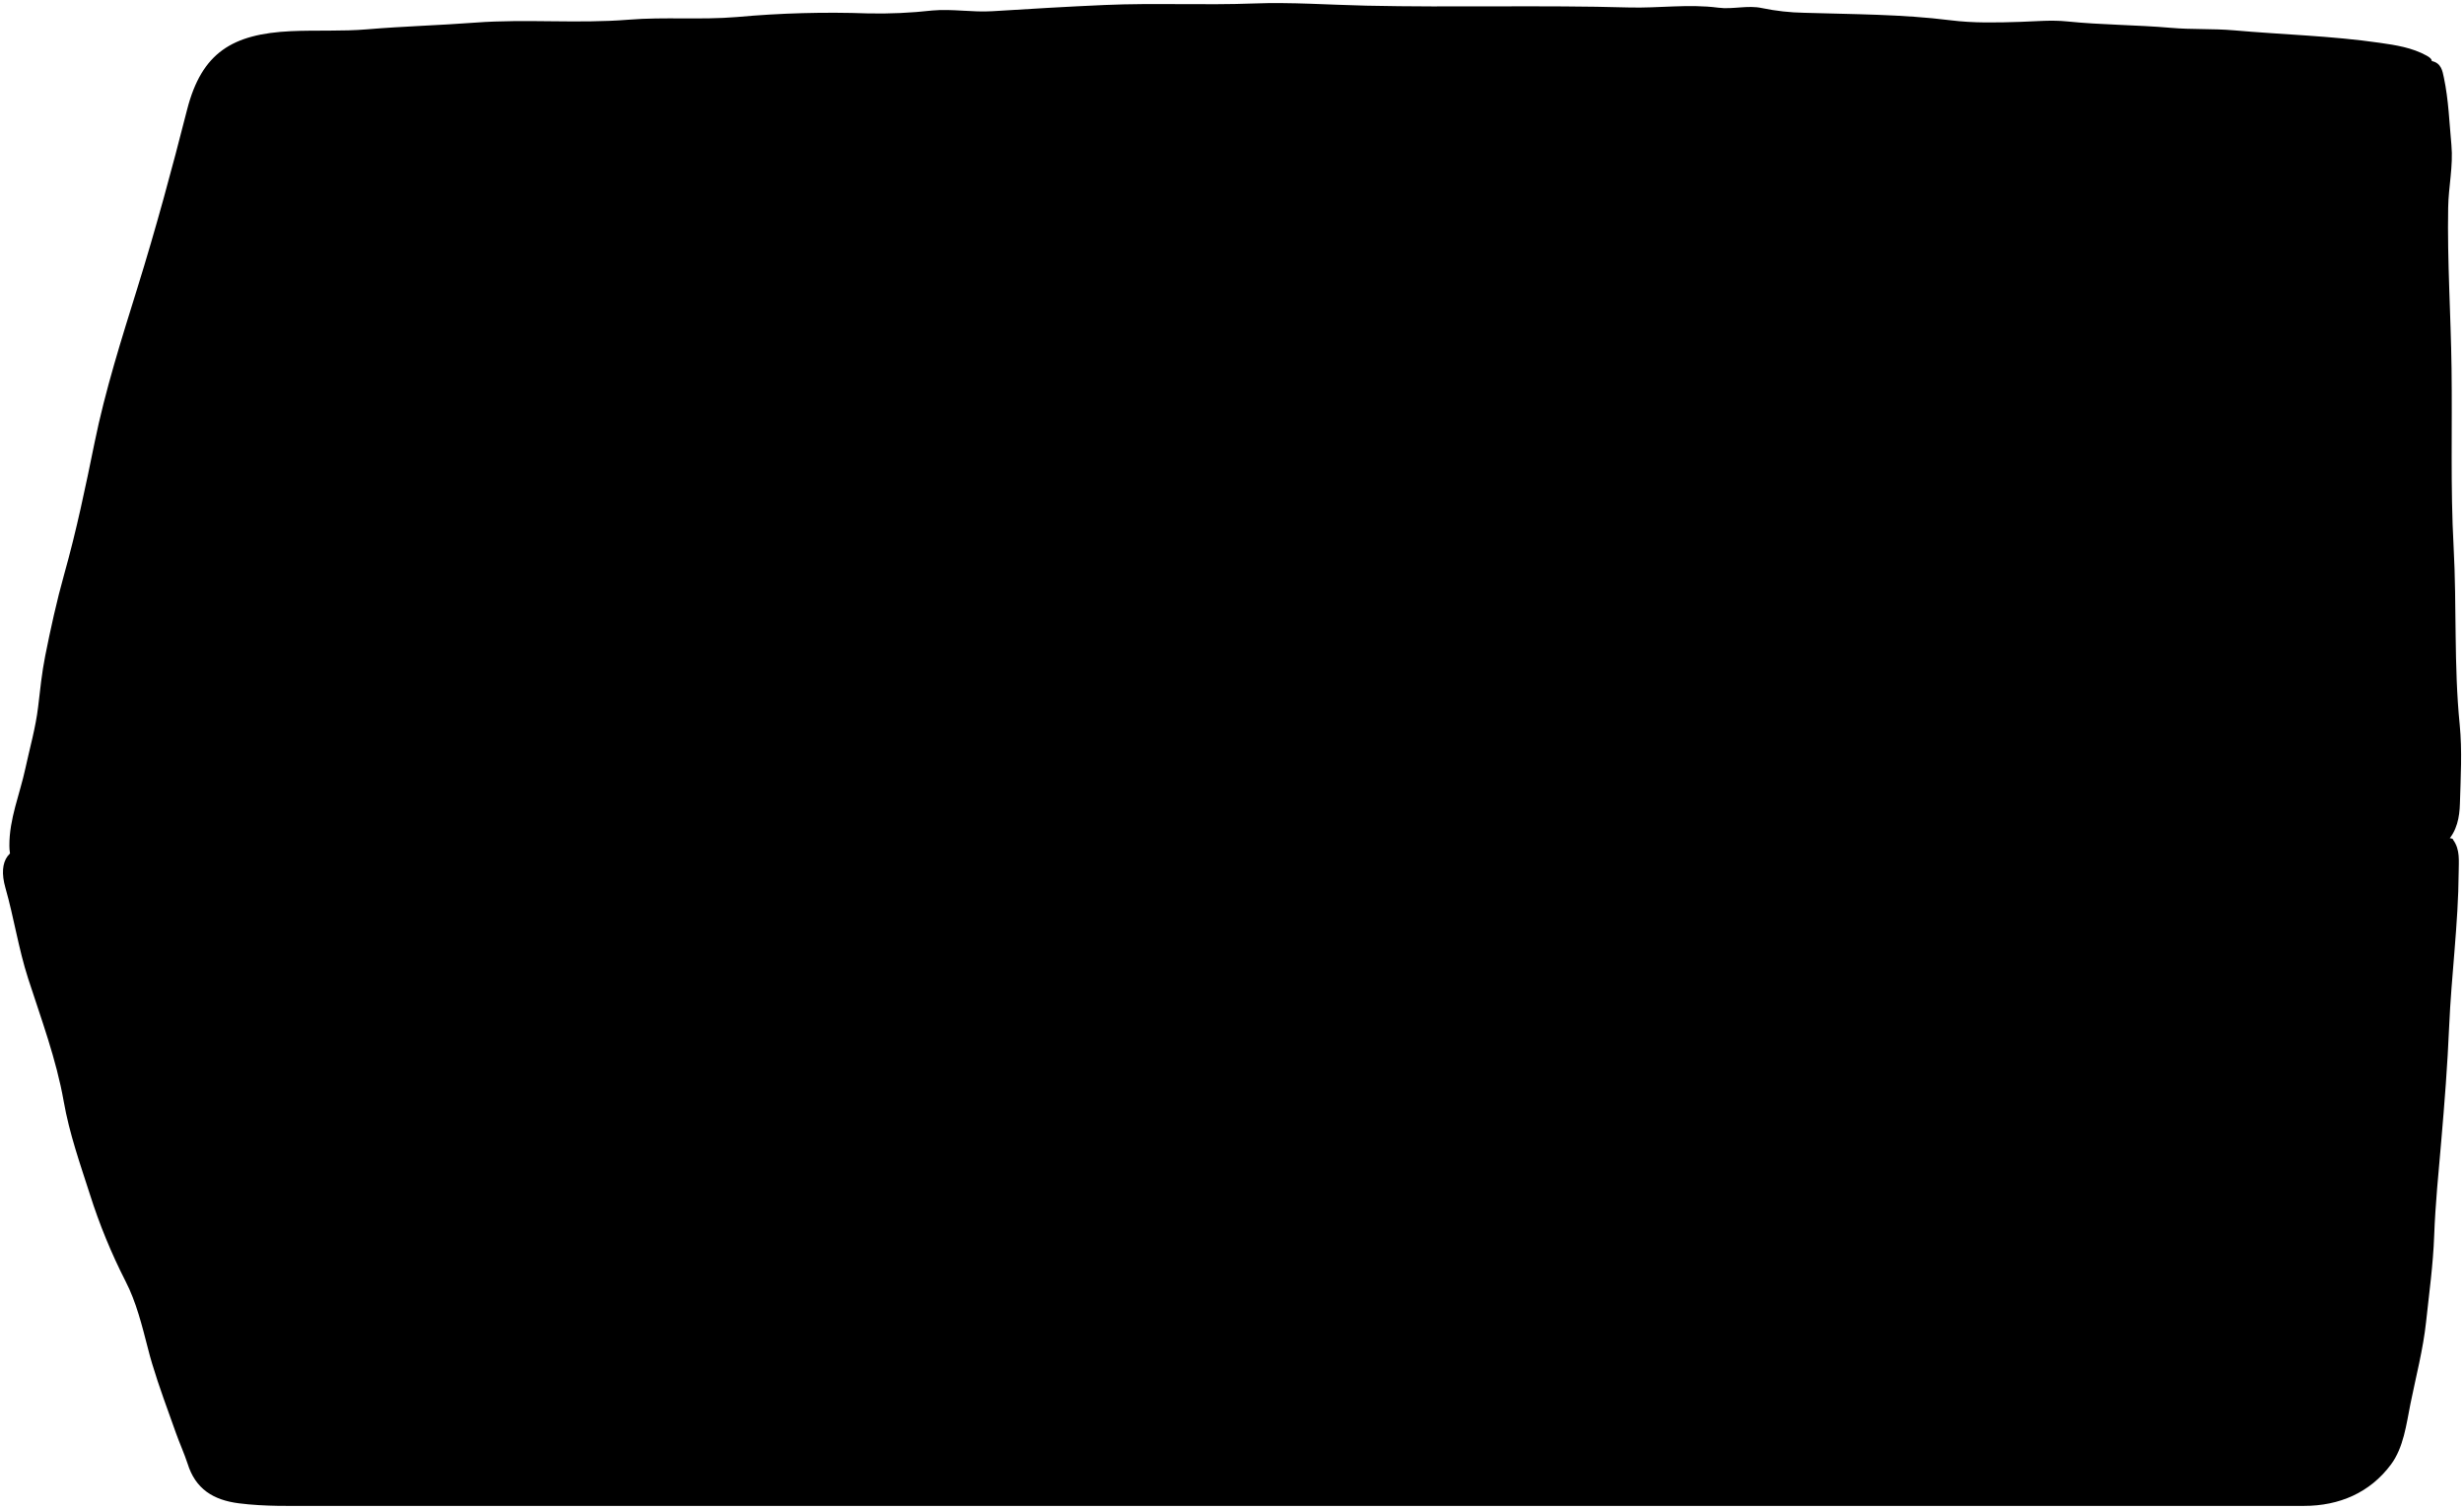
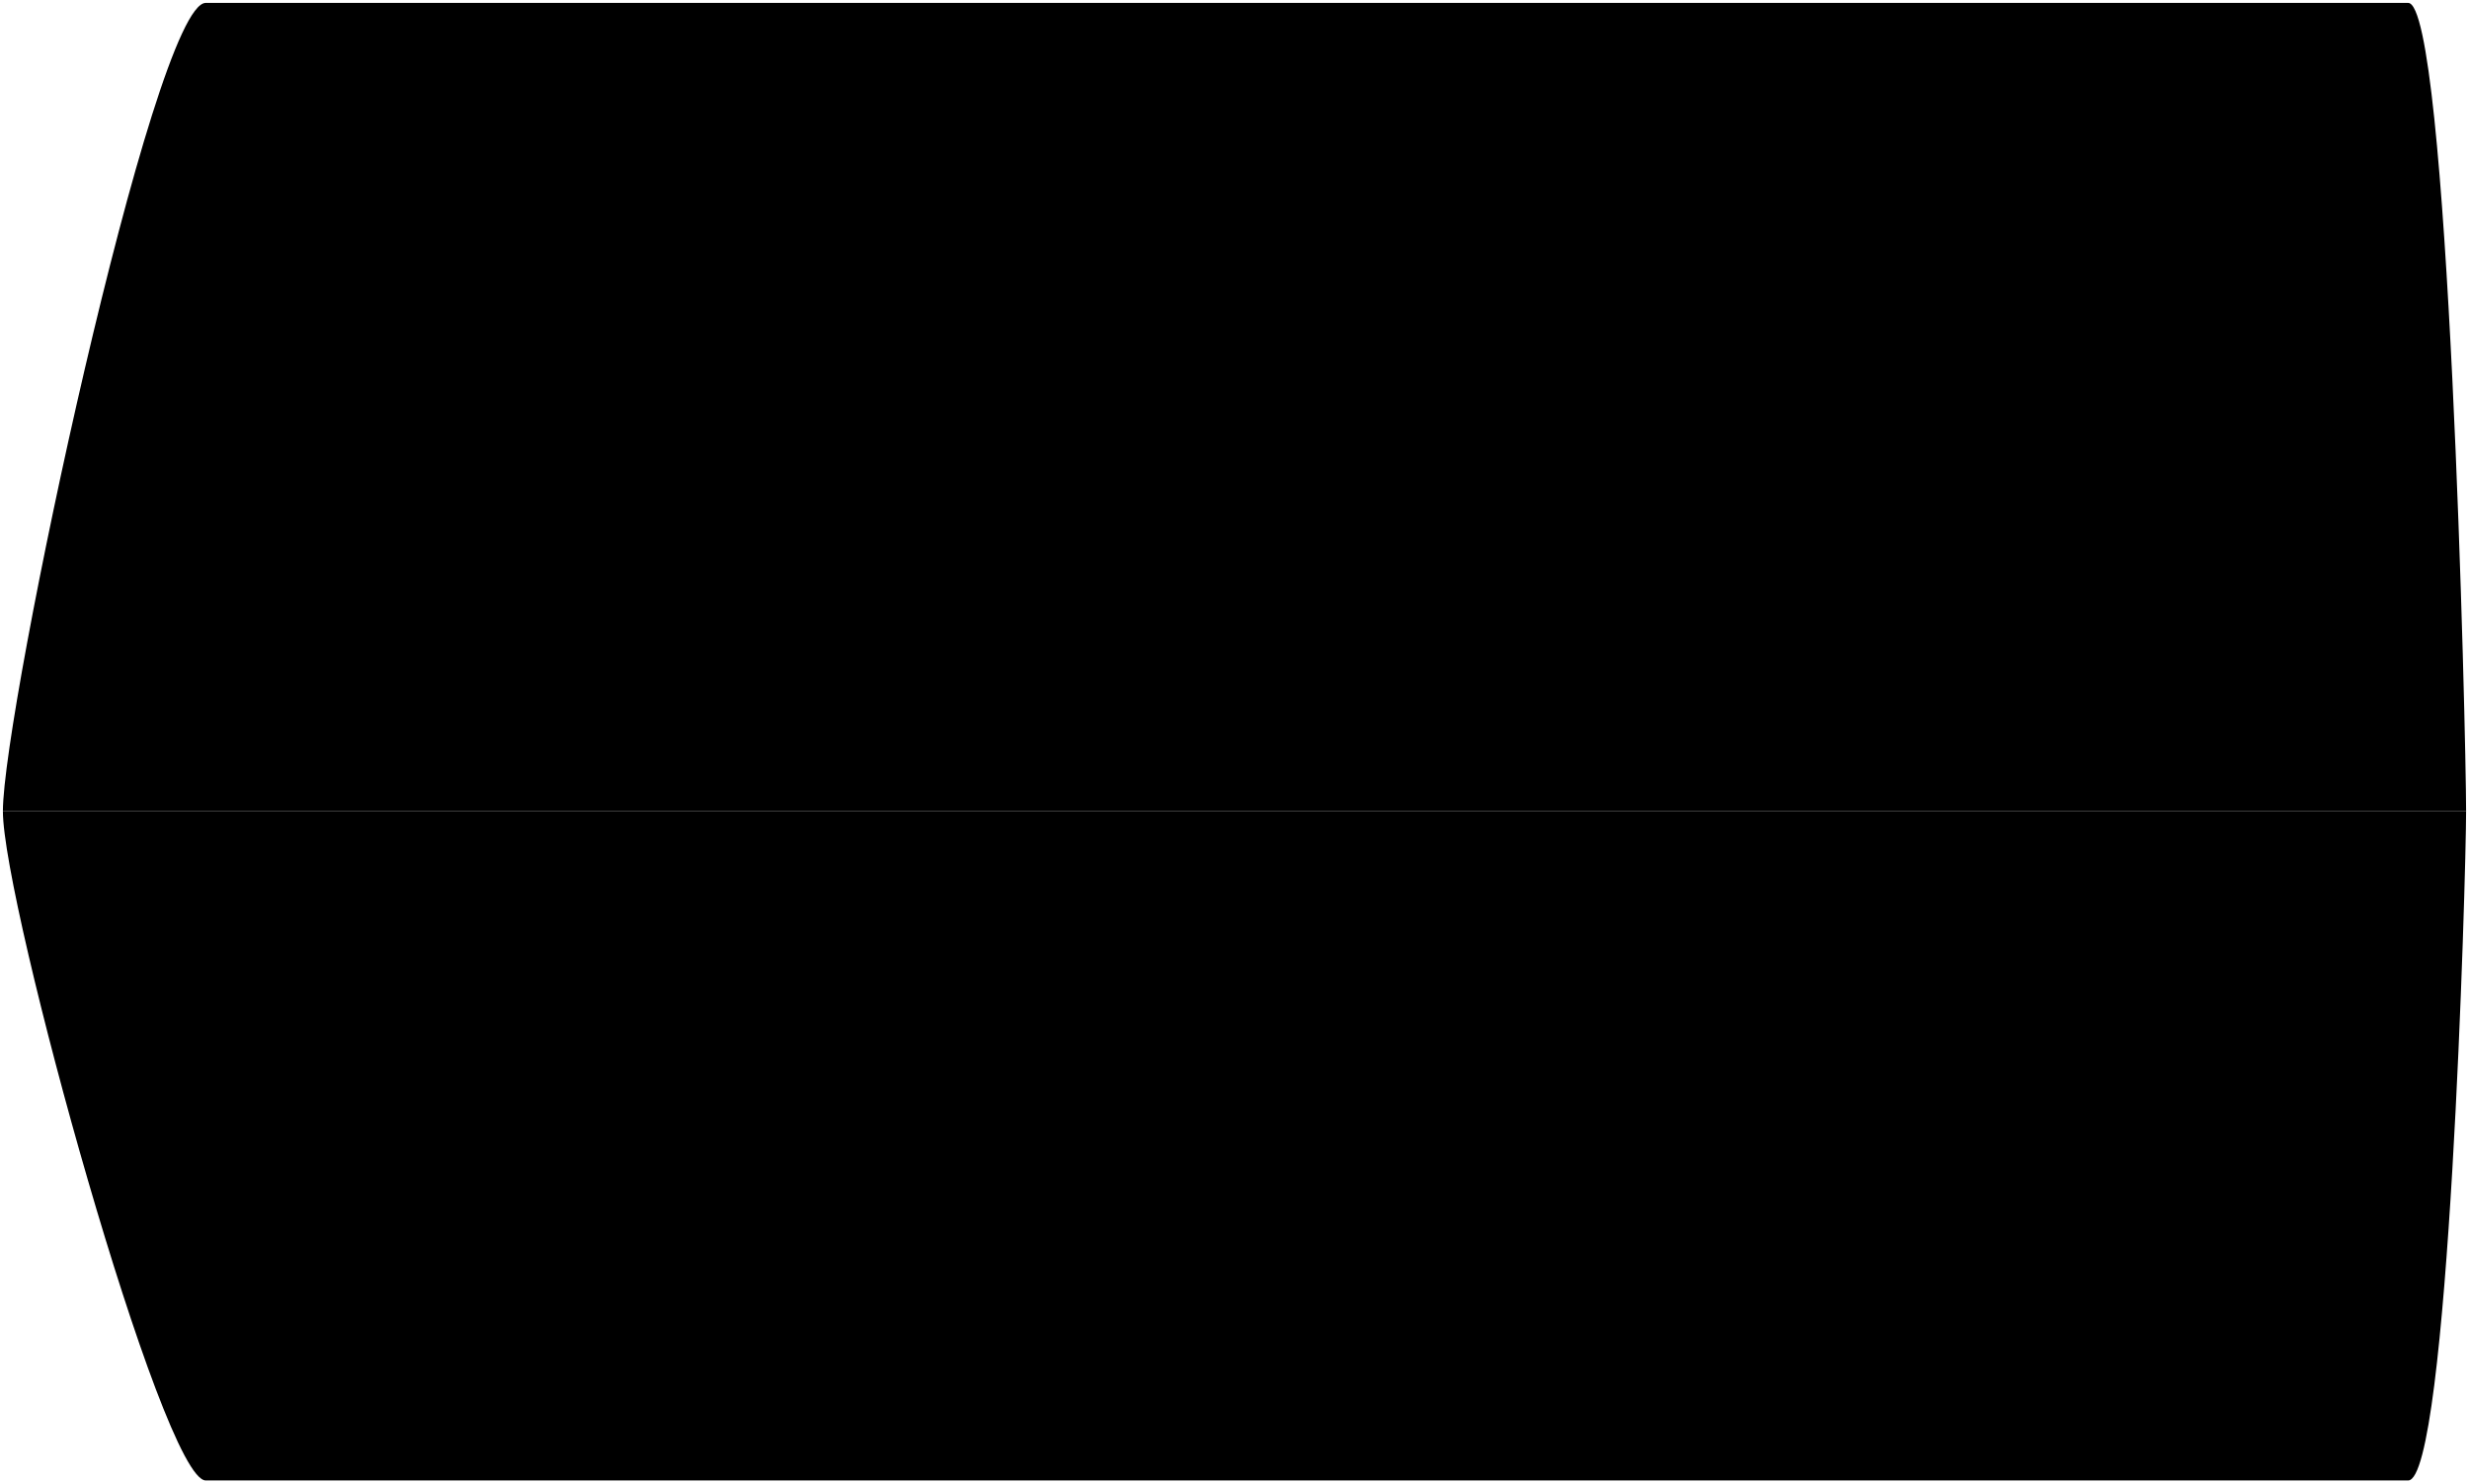
- <svg viewBox="0 0 843.54 516.54">
-   <path class="top" d="M31.43,299.54H13.21c-6.38,0-10-3.55-10-10C3.15,280.32,6.8,271.86,8.7,263c1.51-7,3.52-13.94,4.35-21,.68-5.83,1.29-11.77,2.42-17.43,1.88-9.4,3.93-18.81,6.54-28.11,4.16-14.77,7.29-29.84,10.36-44.91,3.67-18,9.24-35.52,14.7-53.08,6.26-20.14,11.8-40.54,17-61,5-19.41,15.43-25.87,35.6-26.8,8.62-.39,17.5.1,26-.63C138,9,150.39,8.67,162.72,7.74c17.44-1.31,35,.42,52.5-1,12.27-1,24.62.12,37-.91a357,357,0,0,1,45-1.24,165,165,0,0,0,22-1c6.83-.61,13.59.68,20.51.25,12.82-.8,25.66-1.57,38.49-2.13,17-.74,34,.12,51-.52,12.82-.49,25.67.47,38.5.75,30,.66,60-.23,90,.62,10.16.28,20.34-1.26,30.49.07,5,.66,10.15-.94,15,.14a78.08,78.08,0,0,0,14.54,1.61c16.69.52,33.37.47,50,2.56,7.9,1,16,.8,24,.54,5.35-.18,10.55-.7,16-.14,11.77,1.21,23.66,1.16,35.48,2.19,7.14.63,14.31.22,21.51.85,16.65,1.47,33.41,1.88,50,4.28,5.47.79,11,1.62,16,4.38,1.16.64,1.79,1.22,1.77,1.86,3.26.68,3.66,3.39,4.15,5.7,1.6,7.57,1.85,15.31,2.57,23,.67,7.22-1,14.3-1.11,21.5-.33,18.35.91,36.66,1.16,55,.28,20.33-.41,40.65.7,61s.06,40.68,2.09,61c.88,8.91.33,18,.07,27-.13,4.68-1,9.39-4.46,13-3,3.16-6.5,5.86-9.4,9.1-2,2.29-4.35,2.46-7.06,2.46Q426.32,299.53,31.43,299.54Z" />
-   <path class="bottom" d="M52.07,466.8c2.39,8,5.36,15.85,8.15,23.73,1.25,3.53,2.84,7,4,10.52,2.69,8.69,8.8,12.46,17.52,13.58,9,1.15,18,.88,27,.89q340,0,680,0c12.13,0,22.61-4.53,29.78-14.15,4.34-5.82,5.25-13.63,6.7-20.85,1.88-9.32,4.33-18.59,5.34-28,1.05-9.8,2.41-19.58,2.77-29.48.4-10.85,1.49-21.68,2.43-32.5,1.12-13,2.14-26,2.69-39,.76-17.69,3.15-35.27,3.27-53,0-3.77.57-7.65-1.91-11.05a.48.48,0,0,1-.1-.31l-.47-.14c-7.26-2-14.6-1.7-22-1.08-3.63.3-7.33-.37-11-.4-13.51-.11-27.06,1.18-40.49.65-12.18-.49-24.35-.4-36.52-.59-6.66-.11-13.33.53-20,.94-2.6.17-5-.51-7.51-1-10.35-2-20.62,1-31,.75-4-.11-7.94-1-12-.88-25.33.52-50.66.64-76,1.19-6.07.13-12-.86-18-1-14.69-.34-29.31,1.55-44,2.14-18.69.75-37.3,1.84-56,.92-8.12-.4-16.33.85-24.49,1.35a217.33,217.33,0,0,1-27,0c-13.65-.89-27.3,1.06-41,0-17-1.26-34,.12-51-.06-11.5-.12-23-.15-34.5,0-14.17.2-28.35,1.17-42.5.85-24.33-.56-48.66-1.47-73-1.38-11,0-22.05.61-33,.21-11.38-.42-22.7.3-34,.5-15,.26-30.08-.81-45,.5-15.94,1.41-31.69.27-47.51-.73-8.56-.54-12.58,4.5-9.87,14,2.93,10.28,4.49,20.87,7.78,31.06,4.5,13.9,9.67,27.76,12.18,42.05,1.93,11,5.62,21.42,8.94,31.76A195.06,195.06,0,0,0,43,438.65c3.65,7.08,5.61,15.12,7.63,22.91Q51.29,464.2,52.07,466.8Z" />
-   <path class="panel" d="M418.71,331c-14.78,2.07-29.66,1.33-44.5,1.54-8.51.11-17,.87-25.5.91-26,.13-52,.8-78-.13-37-1.33-74-1.55-111-2.2-11.76-.2-23.73.7-35.55-1.38a38.71,38.71,0,0,0-8-.17c-12.87.57-25.69-.68-38.49-1.31-8.14-.4-13.69,9.89-12.7,16.76,2.21,15.34,10.2,28.53,15,42.86,1.92,5.71,2.16,11.54,4,17.15,6,17.77,11.21,35.83,20.14,52.45,4.58,8.54,12.14,13.35,21.48,14.93,8.57,1.44,17.35,1.41,26,2.32,9.85,1,19.74,1.14,29.54,1.45,16.13.51,32.37-.48,48.46-1.92,7.39-.67,14.7-.57,22-.67,19.67-.27,39.33-.39,59-1a347.3,347.3,0,0,1,39,1.05c9.78.82,19.35-.11,29-.64,2.65-.14,5.33.45,8,.43,14.16-.11,28.33-.23,42.49-.54,2.94-.06,5.68,1,8.51,1,12.33.21,24.71.73,37-.6,5.69-.62,11.4-.37,17-.54,10.5-.34,21-2.18,31.46-1.1a196.36,196.36,0,0,0,32.51.55c10.34-.67,20.71-.19,31-1.19,2.63-.25,5.33.41,8,.41,27.16,0,54.34.5,81.49-.13,19.84-.47,39.69-.24,59.49-1.1,8.67-.37,17.69-.39,26-4.19,17.15-7.82,26.8-20.94,29.57-39.54.9-6-.4-12.32,1.56-18,3.54-10.14.87-20.4,1.69-30.57.54-6.6,0-13.33-.06-20-.2-12.85-9.69-22.86-22.79-25.48a139.85,139.85,0,0,0-30.5-3.1c-6.15.13-12.32-1.75-18.49-.86-12.69,1.81-25.34-.79-38-.06-18.32,1-36.64,2.29-55,1.94-6.34-.13-12.72-1.71-19-1.31-26.31,1.66-52.63,3-79,2.33-6.18-.16-12.21-.87-18.53-.17-24.42,2.73-49,1.05-73.47.93-6.74,0-13.72,0-20.5-1.22" />
-   <path class="panel" d="M334.89,244.9c3.44-.17,6.88-.3,10.32-.29,15.33,0,30.66,0,46,.68,16.63.72,33.25-2.49,50-1.93,2.73.09,5.55-.61,8.5-.46,10.32.52,20.76,1.39,31,.33a228.76,228.76,0,0,1,23-.94c18.82,0,37.65.9,56.5.77,3,0,6.16,1,9,.35,10.16-2.4,20.36-.1,30.54-.57,6.17-.28,12.44.17,18.74-.07,12.06-.47,24.17.29,36.24.81,11,.47,22,1.32,33,1.95,10.16.58,20.35-1.12,30.49.05,11.32,1.31,22.66,2.67,34,.86,5.76-.93,11.73-2.11,16.92-4.61,6-2.91,11.19-7.08,13.81-14.22s3.59-14.69,4.09-22.09c.77-11.46.51-23,1-34.49.66-14.3-.57-28.71.42-43,.61-8.74-1.07-17.28-.16-26.06.67-6.43-1.53-13.35-2.79-20-2.18-11.51-8.58-17.43-19.29-20.53-14.44-4.17-29.33-3.52-44-4.81-6.78-.6-13.66-.2-20.49-.07a109.53,109.53,0,0,1-15-1.25Q670.5,53.4,654.2,52.6c-7.15-.35-14.34.22-21.49-.13-12-.57-23.91-2.5-36-2-9.48.38-19,.08-28.49.08a18.57,18.57,0,0,1-3.5,0,139.92,139.92,0,0,0-28.5-3c-2.77,0-5.54,1.73-8.31-.11-1.48,1.69-3.41,1.08-5.19,1.19-10.53.63-21-.94-31.5-1-19.84-.08-39.67-.12-59.5,0-20.85.14-41.68.82-62.52,1.53-30.44,1-61,1.59-91.49-.42a220,220,0,0,0-30.48.56c-4,.29-7.68-.62-11.51-.65-10.85-.08-21.68.46-32.51.78-20.15.61-40.33.22-60.49.16A78,78,0,0,0,120.2,53a24.24,24.24,0,0,0-17.12,17.11c-2.17,8.16-4.6,16.31-7.11,24.32-3.48,11.11-6,22.43-9.15,33.61C83.19,141.2,80,154.45,76.26,167.55c-4.39,15.32-9.45,30.55-10.89,46.5a26.45,26.45,0,0,0,3.84,17c5.66,8.69,14.71,11.85,24,14.41,1.66.46,3.76-.74,5.46-.34,16.13,3.85,32.65,3.48,49,4.27,6.29.3,12.66-1.66,19-1.75,21.5-.31,43,.24,64.5-1,3.14-.19,6.4.79,9.48.35,10.63-1.48,21.35-1.78,32-2.24,13.81-.61,27.66,0,41.5.67C321.09,245.71,328,245.24,334.89,244.9Z" />
+ <svg viewBox="0 0 852 512">
+   <path class="monitorLight" d="M71,1H831c14,0,20,253,20,279H1C1,245,53,1,71,1Z" />
+   <path class="panelLight" d="M105.07,33H788.39c10.48,0,15,187.52,15,207H52.63C52.63,213.78,91.58,33,105.07,33Z" />
+   <path class="monitorDark" d="M71,511H831c14,0,20-209,20-231H1C1,312,56,511,71,511Z" />
+   <path class="panelDark" d="M104.35,482H787.79c10.12,0,14.46-149.1,14.46-165H53.75C53.75,340.13,93.51,482,104.35,482Z" />
</svg>
